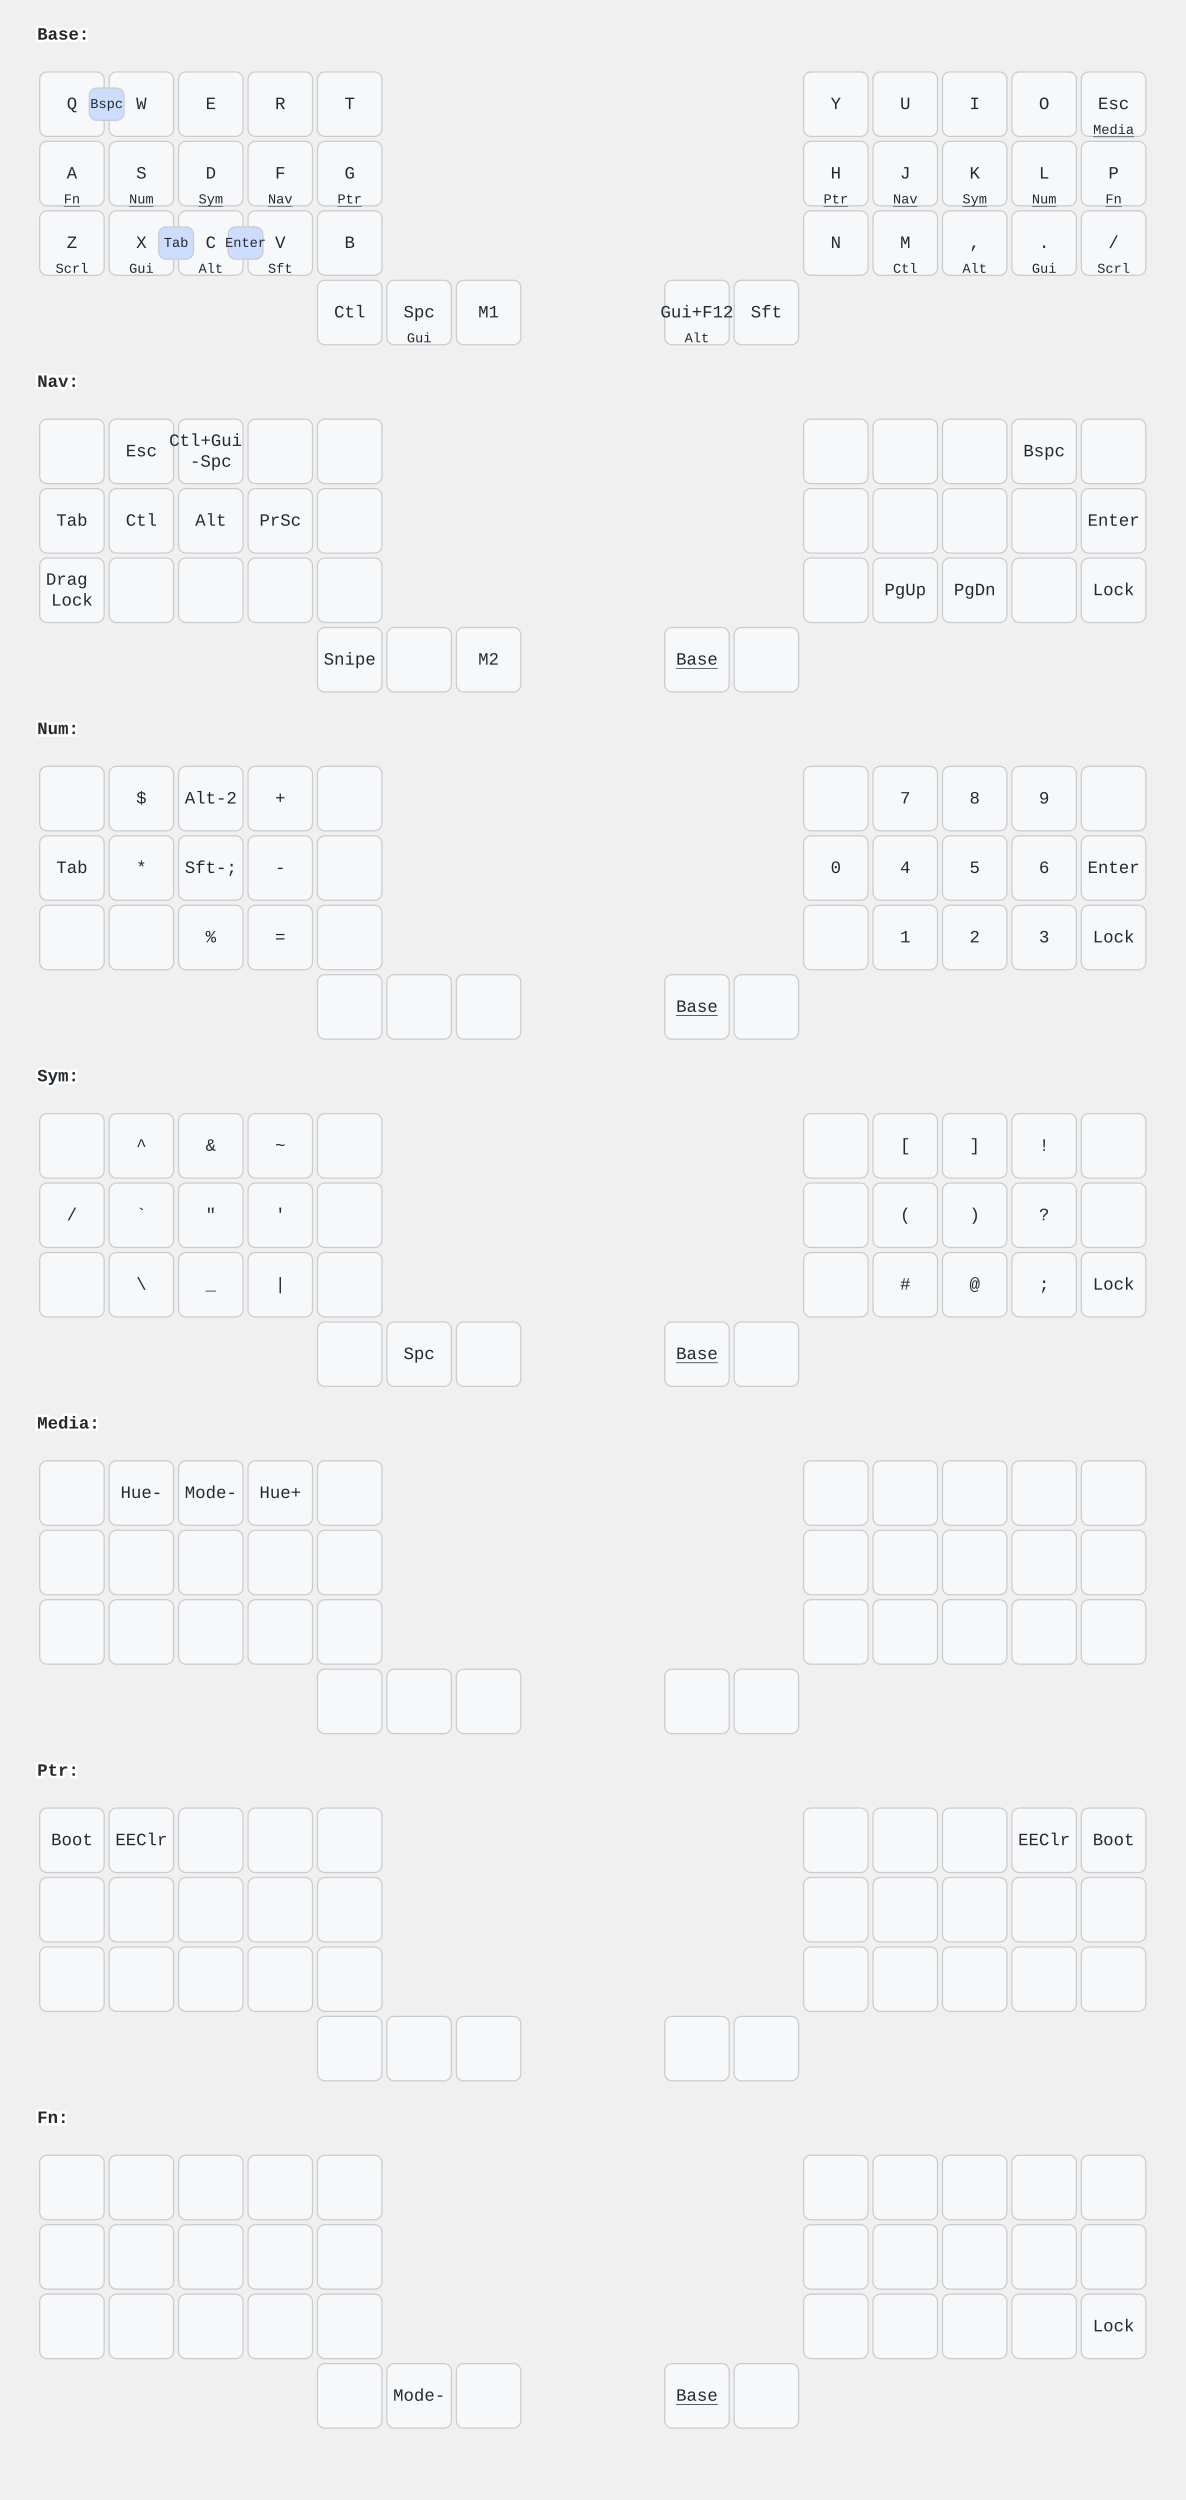
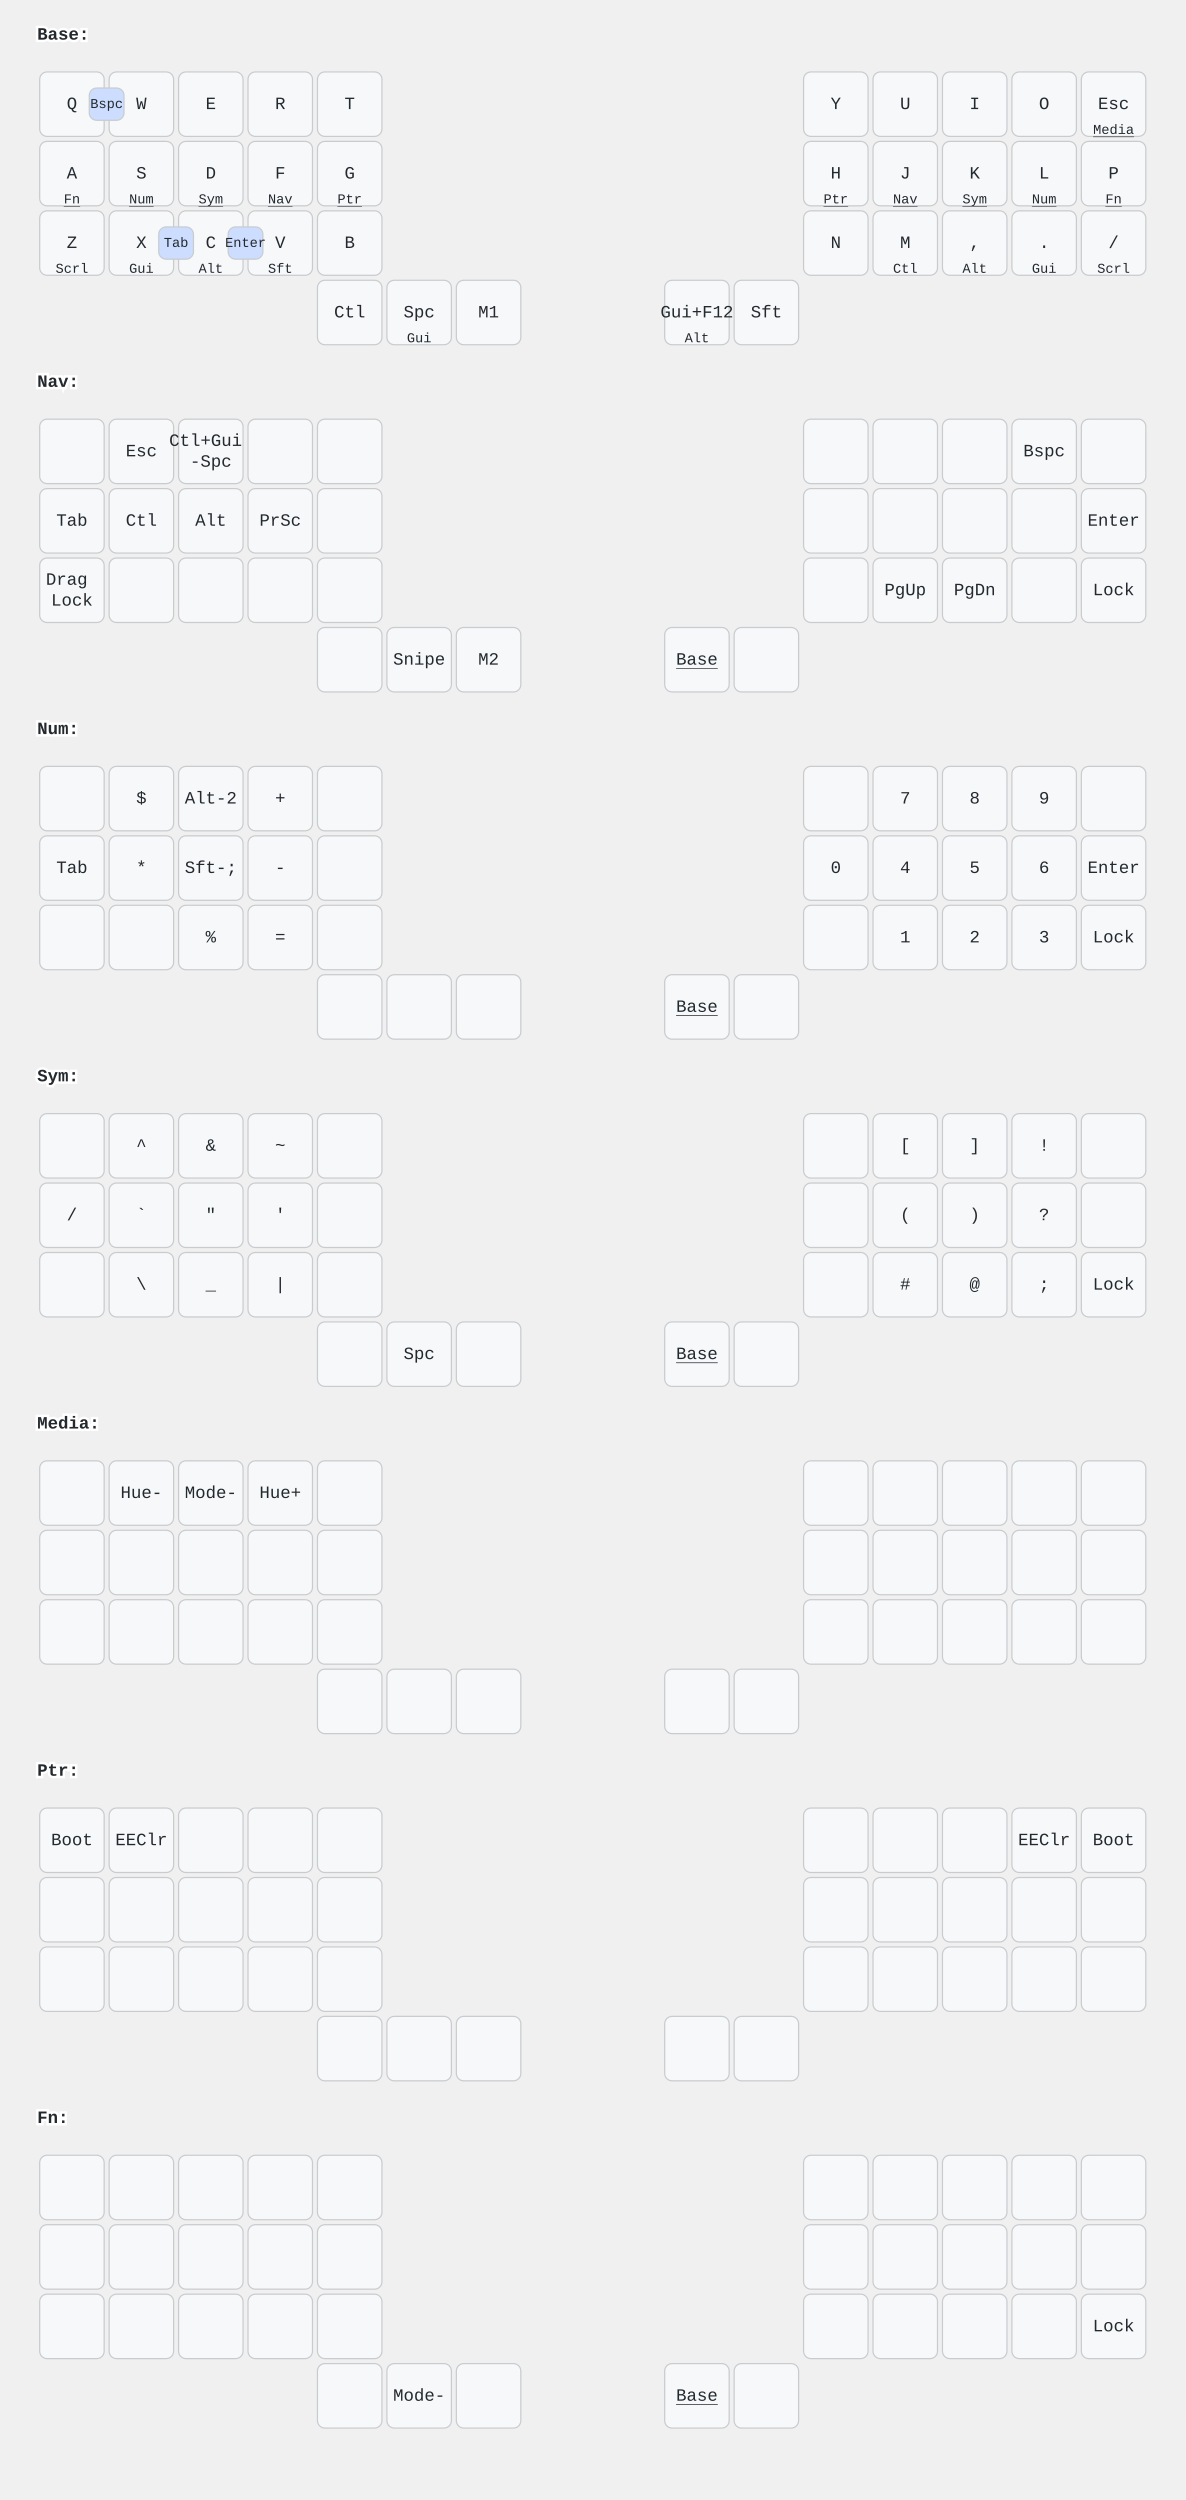
<svg xmlns="http://www.w3.org/2000/svg" xmlns:xlink="http://www.w3.org/1999/xlink" width="956" height="2016" viewBox="0 0 956 2016" class="keymap">
  <defs>/* start glyphs */
<svg id="mdi:arrow-down-thin">
      <svg id="mdi-arrow-down-thin" viewBox="0 0 24 24">
        <path d="M7.03 13.92H11.03V5L13.04 4.97V13.92H17.03L12.03 18.92Z" />
      </svg>
    </svg>
    <svg id="mdi:arrow-left-thin">
      <svg id="mdi-arrow-left-thin" viewBox="0 0 24 24">
        <path d="M10.05 16.94V12.94H18.97L19 10.93H10.05V6.94L5.05 11.94Z" />
      </svg>
    </svg>
    <svg id="mdi:arrow-right-thin">
      <svg id="mdi-arrow-right-thin" viewBox="0 0 24 24">
        <path d="M14 16.94V12.94H5.08L5.05 10.93H14V6.94L19 11.94Z" />
      </svg>
    </svg>
    <svg id="mdi:arrow-up-thin">
      <svg id="mdi-arrow-up-thin" viewBox="0 0 24 24">
        <path d="M7.03 9.97H11.03V18.89L13.04 18.92V9.97H17.03L12.03 4.97Z" />
      </svg>
    </svg>
    <svg id="mdi:play">
      <svg id="mdi-play" viewBox="0 0 24 24">
        <path d="M8,5.14V19.14L19,12.14L8,5.14Z" />
      </svg>
    </svg>
    <svg id="mdi:skip-next">
      <svg id="mdi-skip-next" viewBox="0 0 24 24">
        <path d="M16,18H18V6H16M6,18L14.5,12L6,6V18Z" />
      </svg>
    </svg>
    <svg id="mdi:skip-previous">
      <svg id="mdi-skip-previous" viewBox="0 0 24 24">
        <path d="M6,18V6H8V18H6M9.5,12L18,6V18L9.5,12Z" />
      </svg>
    </svg>
    <svg id="mdi:stop">
      <svg id="mdi-stop" viewBox="0 0 24 24">
        <path d="M18,18H6V6H18V18Z" />
      </svg>
    </svg>
    <svg id="mdi:volume-off">
      <svg id="mdi-volume-off" viewBox="0 0 24 24">
        <path d="M12,4L9.91,6.09L12,8.18M4.27,3L3,4.27L7.73,9H3V15H7L12,20V13.27L16.25,17.53C15.58,18.04 14.83,18.46 14,18.7V20.77C15.38,20.45 16.63,19.82 17.68,18.96L19.73,21L21,19.73L12,10.73M19,12C19,12.94 18.8,13.82 18.46,14.64L19.97,16.15C20.62,14.91 21,13.5 21,12C21,7.72 18,4.14 14,3.23V5.29C16.89,6.15 19,8.83 19,12M16.5,12C16.5,10.23 15.5,8.71 14,7.97V10.18L16.45,12.63C16.5,12.43 16.5,12.21 16.5,12Z" />
      </svg>
    </svg>
  </defs>/* end glyphs */
<style>/* inherit to force styles through use tags */
svg path {
    fill: inherit;
}

/* font and background color specifications */
svg.keymap {
    font-family: SFMono-Regular,Consolas,Liberation Mono,Menlo,monospace;
    font-size: 14px;
    font-kerning: normal;
    text-rendering: optimizeLegibility;
    fill: #24292e;
}

/* default key styling */
rect.key {
    fill: #f6f8fa;
}

rect.key, rect.combo {
    stroke: #c9cccf;
    stroke-width: 1;
}

/* default key side styling, only used is draw_key_sides is set */
rect.side {
    filter: brightness(90%);
}

/* color accent for combo boxes */
rect.combo, rect.combo-separate {
    fill: #cdf;
}

/* color accent for held keys */
rect.held, rect.combo.held {
    fill: #fdd;
}

/* color accent for ghost (optional) keys */
rect.ghost, rect.combo.ghost {
    stroke-dasharray: 4, 4;
    stroke-width: 2;
}

text {
    text-anchor: middle;
    dominant-baseline: middle;
}

/* styling for layer labels */
text.label {
    font-weight: bold;
    text-anchor: start;
    stroke: white;
    stroke-width: 4;
    paint-order: stroke;
}

/* styling for optional footer */
text.footer {
    text-anchor: end;
    dominant-baseline: auto;
    stroke: white;
    stroke-width: 4;
    paint-order: stroke;
}

/* styling for combo tap, and key non-tap label text */
text.combo, text.hold, text.shifted, text.left, text.right, text.tl, text.tr, text.bl, text.br {
    font-size: 11px;
}

text.hold, text.bl, text.br {
    text-anchor: middle;
    dominant-baseline: auto;
}

text.shifted, text.tl, text.tr {
    text-anchor: middle;
    dominant-baseline: hanging;
}

text.left, text.tl, text.bl {
    text-anchor: start;
}

text.right, text.tr, text.br {
    text-anchor: end;
}

text.layer-activator {
    text-decoration: underline;
}

/* styling for hold/shifted label text in combo box */
text.combo.hold, text.combo.shifted, text.combo.left, text.combo.right {
    font-size: 8px;
}

/* lighter symbol for transparent keys */
text.trans {
    fill: #7b7e81;
}

/* styling for combo dendrons */
path.combo {
    stroke-width: 1;
    stroke: gray;
    fill: none;
}

/* Start Tabler Icons Cleanup */
/* cannot use height/width with glyphs */
.icon-tabler &gt; path {
    fill: inherit;
    stroke: inherit;
    stroke-width: 2;
}
/* hide tabler's default box */
.icon-tabler &gt; path[stroke="none"][fill="none"] {
    visibility: hidden;
}
/* End Tabler Icons Cleanup */
</style>
  <g transform="translate(30, 0)" class="layer-Base">
    <text x="0" y="28" class="label" id="Base">Base:</text>
    <g transform="translate(0, 56)">
      <g transform="translate(28, 28)" class="key keypos-0">
        <rect rx="6" ry="6" x="-26" y="-26" width="52" height="52" class="key" />
        <text x="0" y="0" class="key tap">Q</text>
      </g>
      <g transform="translate(84, 28)" class="key keypos-1">
        <rect rx="6" ry="6" x="-26" y="-26" width="52" height="52" class="key" />
        <text x="0" y="0" class="key tap">W</text>
      </g>
      <g transform="translate(140, 28)" class="key keypos-2">
        <rect rx="6" ry="6" x="-26" y="-26" width="52" height="52" class="key" />
        <text x="0" y="0" class="key tap">E</text>
      </g>
      <g transform="translate(196, 28)" class="key keypos-3">
        <rect rx="6" ry="6" x="-26" y="-26" width="52" height="52" class="key" />
        <text x="0" y="0" class="key tap">R</text>
      </g>
      <g transform="translate(252, 28)" class="key keypos-4">
        <rect rx="6" ry="6" x="-26" y="-26" width="52" height="52" class="key" />
        <text x="0" y="0" class="key tap">T</text>
      </g>
      <g transform="translate(644, 28)" class="key keypos-5">
        <rect rx="6" ry="6" x="-26" y="-26" width="52" height="52" class="key" />
        <text x="0" y="0" class="key tap">Y</text>
      </g>
      <g transform="translate(700, 28)" class="key keypos-6">
        <rect rx="6" ry="6" x="-26" y="-26" width="52" height="52" class="key" />
        <text x="0" y="0" class="key tap">U</text>
      </g>
      <g transform="translate(756, 28)" class="key keypos-7">
        <rect rx="6" ry="6" x="-26" y="-26" width="52" height="52" class="key" />
        <text x="0" y="0" class="key tap">I</text>
      </g>
      <g transform="translate(812, 28)" class="key keypos-8">
        <rect rx="6" ry="6" x="-26" y="-26" width="52" height="52" class="key" />
        <text x="0" y="0" class="key tap">O</text>
      </g>
      <g transform="translate(868, 28)" class="key keypos-9">
        <rect rx="6" ry="6" x="-26" y="-26" width="52" height="52" class="key" />
        <text x="0" y="0" class="key tap">Esc</text>
        <a href="#Media">
          <text x="0" y="24" class="key hold layer-activator">Media</text>
        </a>
      </g>
      <g transform="translate(28, 84)" class="key keypos-10">
        <rect rx="6" ry="6" x="-26" y="-26" width="52" height="52" class="key" />
        <text x="0" y="0" class="key tap">A</text>
        <a href="#Fn">
          <text x="0" y="24" class="key hold layer-activator">Fn</text>
        </a>
      </g>
      <g transform="translate(84, 84)" class="key keypos-11">
        <rect rx="6" ry="6" x="-26" y="-26" width="52" height="52" class="key" />
        <text x="0" y="0" class="key tap">S</text>
        <a href="#Num">
          <text x="0" y="24" class="key hold layer-activator">Num</text>
        </a>
      </g>
      <g transform="translate(140, 84)" class="key keypos-12">
        <rect rx="6" ry="6" x="-26" y="-26" width="52" height="52" class="key" />
        <text x="0" y="0" class="key tap">D</text>
        <a href="#Sym">
          <text x="0" y="24" class="key hold layer-activator">Sym</text>
        </a>
      </g>
      <g transform="translate(196, 84)" class="key keypos-13">
        <rect rx="6" ry="6" x="-26" y="-26" width="52" height="52" class="key" />
        <text x="0" y="0" class="key tap">F</text>
        <a href="#Nav">
          <text x="0" y="24" class="key hold layer-activator">Nav</text>
        </a>
      </g>
      <g transform="translate(252, 84)" class="key keypos-14">
        <rect rx="6" ry="6" x="-26" y="-26" width="52" height="52" class="key" />
        <text x="0" y="0" class="key tap">G</text>
        <a href="#Ptr">
          <text x="0" y="24" class="key hold layer-activator">Ptr</text>
        </a>
      </g>
      <g transform="translate(644, 84)" class="key keypos-15">
        <rect rx="6" ry="6" x="-26" y="-26" width="52" height="52" class="key" />
        <text x="0" y="0" class="key tap">H</text>
        <a href="#Ptr">
          <text x="0" y="24" class="key hold layer-activator">Ptr</text>
        </a>
      </g>
      <g transform="translate(700, 84)" class="key keypos-16">
        <rect rx="6" ry="6" x="-26" y="-26" width="52" height="52" class="key" />
        <text x="0" y="0" class="key tap">J</text>
        <a href="#Nav">
          <text x="0" y="24" class="key hold layer-activator">Nav</text>
        </a>
      </g>
      <g transform="translate(756, 84)" class="key keypos-17">
        <rect rx="6" ry="6" x="-26" y="-26" width="52" height="52" class="key" />
        <text x="0" y="0" class="key tap">K</text>
        <a href="#Sym">
          <text x="0" y="24" class="key hold layer-activator">Sym</text>
        </a>
      </g>
      <g transform="translate(812, 84)" class="key keypos-18">
        <rect rx="6" ry="6" x="-26" y="-26" width="52" height="52" class="key" />
        <text x="0" y="0" class="key tap">L</text>
        <a href="#Num">
          <text x="0" y="24" class="key hold layer-activator">Num</text>
        </a>
      </g>
      <g transform="translate(868, 84)" class="key keypos-19">
        <rect rx="6" ry="6" x="-26" y="-26" width="52" height="52" class="key" />
        <text x="0" y="0" class="key tap">P</text>
        <a href="#Fn">
          <text x="0" y="24" class="key hold layer-activator">Fn</text>
        </a>
      </g>
      <g transform="translate(28, 140)" class="key keypos-20">
        <rect rx="6" ry="6" x="-26" y="-26" width="52" height="52" class="key" />
        <text x="0" y="0" class="key tap">Z</text>
        <text x="0" y="24" class="key hold">Scrl</text>
      </g>
      <g transform="translate(84, 140)" class="key keypos-21">
        <rect rx="6" ry="6" x="-26" y="-26" width="52" height="52" class="key" />
        <text x="0" y="0" class="key tap">X</text>
        <text x="0" y="24" class="key hold">Gui</text>
      </g>
      <g transform="translate(140, 140)" class="key keypos-22">
        <rect rx="6" ry="6" x="-26" y="-26" width="52" height="52" class="key" />
        <text x="0" y="0" class="key tap">C</text>
        <text x="0" y="24" class="key hold">Alt</text>
      </g>
      <g transform="translate(196, 140)" class="key keypos-23">
        <rect rx="6" ry="6" x="-26" y="-26" width="52" height="52" class="key" />
        <text x="0" y="0" class="key tap">V</text>
        <text x="0" y="24" class="key hold">Sft</text>
      </g>
      <g transform="translate(252, 140)" class="key keypos-24">
        <rect rx="6" ry="6" x="-26" y="-26" width="52" height="52" class="key" />
        <text x="0" y="0" class="key tap">B</text>
      </g>
      <g transform="translate(644, 140)" class="key keypos-25">
        <rect rx="6" ry="6" x="-26" y="-26" width="52" height="52" class="key" />
        <text x="0" y="0" class="key tap">N</text>
      </g>
      <g transform="translate(700, 140)" class="key keypos-26">
        <rect rx="6" ry="6" x="-26" y="-26" width="52" height="52" class="key" />
        <text x="0" y="0" class="key tap">M</text>
        <text x="0" y="24" class="key hold">Ctl</text>
      </g>
      <g transform="translate(756, 140)" class="key keypos-27">
        <rect rx="6" ry="6" x="-26" y="-26" width="52" height="52" class="key" />
        <text x="0" y="0" class="key tap">,</text>
        <text x="0" y="24" class="key hold">Alt</text>
      </g>
      <g transform="translate(812, 140)" class="key keypos-28">
        <rect rx="6" ry="6" x="-26" y="-26" width="52" height="52" class="key" />
        <text x="0" y="0" class="key tap">.</text>
        <text x="0" y="24" class="key hold">Gui</text>
      </g>
      <g transform="translate(868, 140)" class="key keypos-29">
        <rect rx="6" ry="6" x="-26" y="-26" width="52" height="52" class="key" />
        <text x="0" y="0" class="key tap">/</text>
        <text x="0" y="24" class="key hold">Scrl</text>
      </g>
      <g transform="translate(252, 196)" class="key keypos-30">
        <rect rx="6" ry="6" x="-26" y="-26" width="52" height="52" class="key" />
        <text x="0" y="0" class="key tap">Ctl</text>
      </g>
      <g transform="translate(308, 196)" class="key keypos-31">
        <rect rx="6" ry="6" x="-26" y="-26" width="52" height="52" class="key" />
        <text x="0" y="0" class="key tap">Spc</text>
        <text x="0" y="24" class="key hold">Gui</text>
      </g>
      <g transform="translate(364, 196)" class="key keypos-32">
        <rect rx="6" ry="6" x="-26" y="-26" width="52" height="52" class="key" />
        <text x="0" y="0" class="key tap">M1</text>
      </g>
      <g transform="translate(532, 196)" class="key keypos-33">
        <rect rx="6" ry="6" x="-26" y="-26" width="52" height="52" class="key" />
        <text x="0" y="0" class="key tap">Gui+F12</text>
        <text x="0" y="24" class="key hold">Alt</text>
      </g>
      <g transform="translate(588, 196)" class="key keypos-34">
        <rect rx="6" ry="6" x="-26" y="-26" width="52" height="52" class="key" />
        <text x="0" y="0" class="key tap">Sft</text>
      </g>
      <g class="combo combopos-0">
        <rect rx="6" ry="6" x="154" y="127" width="28" height="26" class="combo" />
        <text x="168" y="140" class="combo tap">Enter</text>
      </g>
      <g class="combo combopos-1">
        <rect rx="6" ry="6" x="98" y="127" width="28" height="26" class="combo" />
        <text x="112" y="140" class="combo tap">Tab</text>
      </g>
      <g class="combo combopos-2">
        <rect rx="6" ry="6" x="42" y="15" width="28" height="26" class="combo" />
        <text x="56" y="28" class="combo tap">Bspc</text>
      </g>
    </g>
  </g>
  <g transform="translate(30, 280)" class="layer-Nav">
    <text x="0" y="28" class="label" id="Nav">Nav:</text>
    <g transform="translate(0, 56)">
      <g transform="translate(28, 28)" class="key keypos-0">
        <rect rx="6" ry="6" x="-26" y="-26" width="52" height="52" class="key" />
      </g>
      <g transform="translate(84, 28)" class="key keypos-1">
        <rect rx="6" ry="6" x="-26" y="-26" width="52" height="52" class="key" />
        <text x="0" y="0" class="key tap">Esc</text>
      </g>
      <g transform="translate(140, 28)" class="key keypos-2">
        <rect rx="6" ry="6" x="-26" y="-26" width="52" height="52" class="key" />
        <text x="0" y="0" class="key tap">
          <tspan x="0" dy="-0.6em">Ctl+Gui</tspan>
          <tspan x="0" dy="1.2em">-Spc</tspan>
        </text>
      </g>
      <g transform="translate(196, 28)" class="key keypos-3">
        <rect rx="6" ry="6" x="-26" y="-26" width="52" height="52" class="key" />
      </g>
      <g transform="translate(252, 28)" class="key keypos-4">
        <rect rx="6" ry="6" x="-26" y="-26" width="52" height="52" class="key" />
      </g>
      <g transform="translate(644, 28)" class="key keypos-5">
        <rect rx="6" ry="6" x="-26" y="-26" width="52" height="52" class="key" />
      </g>
      <g transform="translate(700, 28)" class="key keypos-6">
        <rect rx="6" ry="6" x="-26" y="-26" width="52" height="52" class="key" />
      </g>
      <g transform="translate(756, 28)" class="key keypos-7">
        <rect rx="6" ry="6" x="-26" y="-26" width="52" height="52" class="key" />
        <use href="#mdi:arrow-up-thin" xlink:href="#mdi:arrow-up-thin" x="-7" y="-7" height="14" width="14.0" class="key tap glyph mdi:arrow-up-thin" />
      </g>
      <g transform="translate(812, 28)" class="key keypos-8">
        <rect rx="6" ry="6" x="-26" y="-26" width="52" height="52" class="key" />
        <text x="0" y="0" class="key tap">Bspc</text>
      </g>
      <g transform="translate(868, 28)" class="key keypos-9">
        <rect rx="6" ry="6" x="-26" y="-26" width="52" height="52" class="key" />
      </g>
      <g transform="translate(28, 84)" class="key keypos-10">
        <rect rx="6" ry="6" x="-26" y="-26" width="52" height="52" class="key" />
        <text x="0" y="0" class="key tap">Tab</text>
      </g>
      <g transform="translate(84, 84)" class="key keypos-11">
        <rect rx="6" ry="6" x="-26" y="-26" width="52" height="52" class="key" />
        <text x="0" y="0" class="key tap">Ctl</text>
      </g>
      <g transform="translate(140, 84)" class="key keypos-12">
        <rect rx="6" ry="6" x="-26" y="-26" width="52" height="52" class="key" />
        <text x="0" y="0" class="key tap">Alt</text>
      </g>
      <g transform="translate(196, 84)" class="key keypos-13">
        <rect rx="6" ry="6" x="-26" y="-26" width="52" height="52" class="key" />
        <text x="0" y="0" class="key tap">PrSc</text>
      </g>
      <g transform="translate(252, 84)" class="key keypos-14">
        <rect rx="6" ry="6" x="-26" y="-26" width="52" height="52" class="key" />
      </g>
      <g transform="translate(644, 84)" class="key keypos-15">
        <rect rx="6" ry="6" x="-26" y="-26" width="52" height="52" class="key" />
      </g>
      <g transform="translate(700, 84)" class="key keypos-16">
        <rect rx="6" ry="6" x="-26" y="-26" width="52" height="52" class="key" />
        <use href="#mdi:arrow-left-thin" xlink:href="#mdi:arrow-left-thin" x="-7" y="-7" height="14" width="14.0" class="key tap glyph mdi:arrow-left-thin" />
      </g>
      <g transform="translate(756, 84)" class="key keypos-17">
        <rect rx="6" ry="6" x="-26" y="-26" width="52" height="52" class="key" />
        <use href="#mdi:arrow-down-thin" xlink:href="#mdi:arrow-down-thin" x="-7" y="-7" height="14" width="14.0" class="key tap glyph mdi:arrow-down-thin" />
      </g>
      <g transform="translate(812, 84)" class="key keypos-18">
        <rect rx="6" ry="6" x="-26" y="-26" width="52" height="52" class="key" />
        <use href="#mdi:arrow-right-thin" xlink:href="#mdi:arrow-right-thin" x="-7" y="-7" height="14" width="14.0" class="key tap glyph mdi:arrow-right-thin" />
      </g>
      <g transform="translate(868, 84)" class="key keypos-19">
        <rect rx="6" ry="6" x="-26" y="-26" width="52" height="52" class="key" />
        <text x="0" y="0" class="key tap">Enter</text>
      </g>
      <g transform="translate(28, 140)" class="key keypos-20">
        <rect rx="6" ry="6" x="-26" y="-26" width="52" height="52" class="key" />
        <text x="0" y="0" class="key tap">
          <tspan x="0" dy="-0.6em">Drag</tspan>
          <tspan x="0" dy="1.2em">Lock</tspan>
        </text>
      </g>
      <g transform="translate(84, 140)" class="key keypos-21">
        <rect rx="6" ry="6" x="-26" y="-26" width="52" height="52" class="key" />
      </g>
      <g transform="translate(140, 140)" class="key keypos-22">
        <rect rx="6" ry="6" x="-26" y="-26" width="52" height="52" class="key" />
      </g>
      <g transform="translate(196, 140)" class="key keypos-23">
        <rect rx="6" ry="6" x="-26" y="-26" width="52" height="52" class="key" />
      </g>
      <g transform="translate(252, 140)" class="key keypos-24">
        <rect rx="6" ry="6" x="-26" y="-26" width="52" height="52" class="key" />
      </g>
      <g transform="translate(644, 140)" class="key keypos-25">
        <rect rx="6" ry="6" x="-26" y="-26" width="52" height="52" class="key" />
      </g>
      <g transform="translate(700, 140)" class="key keypos-26">
        <rect rx="6" ry="6" x="-26" y="-26" width="52" height="52" class="key" />
        <text x="0" y="0" class="key tap">PgUp</text>
      </g>
      <g transform="translate(756, 140)" class="key keypos-27">
        <rect rx="6" ry="6" x="-26" y="-26" width="52" height="52" class="key" />
        <text x="0" y="0" class="key tap">PgDn</text>
      </g>
      <g transform="translate(812, 140)" class="key keypos-28">
        <rect rx="6" ry="6" x="-26" y="-26" width="52" height="52" class="key" />
      </g>
      <g transform="translate(868, 140)" class="key keypos-29">
        <rect rx="6" ry="6" x="-26" y="-26" width="52" height="52" class="key" />
        <text x="0" y="0" class="key tap">Lock</text>
      </g>
      <g transform="translate(252, 196)" class="key keypos-30">
        <rect rx="6" ry="6" x="-26" y="-26" width="52" height="52" class="key" />
+       </g>
+       <g transform="translate(308, 196)" class="key keypos-31">
+         <rect rx="6" ry="6" x="-26" y="-26" width="52" height="52" class="key" />
        <text x="0" y="0" class="key tap">Snipe</text>
-       </g>
-       <g transform="translate(308, 196)" class="key keypos-31">
-         <rect rx="6" ry="6" x="-26" y="-26" width="52" height="52" class="key" />
      </g>
      <g transform="translate(364, 196)" class="key keypos-32">
        <rect rx="6" ry="6" x="-26" y="-26" width="52" height="52" class="key" />
        <text x="0" y="0" class="key tap">M2</text>
      </g>
      <g transform="translate(532, 196)" class="key keypos-33">
        <rect rx="6" ry="6" x="-26" y="-26" width="52" height="52" class="key" />
        <a href="#Base">
          <text x="0" y="0" class="key tap layer-activator">Base</text>
        </a>
      </g>
      <g transform="translate(588, 196)" class="key keypos-34">
        <rect rx="6" ry="6" x="-26" y="-26" width="52" height="52" class="key" />
      </g>
    </g>
  </g>
  <g transform="translate(30, 560)" class="layer-Num">
    <text x="0" y="28" class="label" id="Num">Num:</text>
    <g transform="translate(0, 56)">
      <g transform="translate(28, 28)" class="key keypos-0">
        <rect rx="6" ry="6" x="-26" y="-26" width="52" height="52" class="key" />
      </g>
      <g transform="translate(84, 28)" class="key keypos-1">
        <rect rx="6" ry="6" x="-26" y="-26" width="52" height="52" class="key" />
        <text x="0" y="0" class="key tap">$</text>
      </g>
      <g transform="translate(140, 28)" class="key keypos-2">
        <rect rx="6" ry="6" x="-26" y="-26" width="52" height="52" class="key" />
        <text x="0" y="0" class="key tap">Alt-2</text>
      </g>
      <g transform="translate(196, 28)" class="key keypos-3">
        <rect rx="6" ry="6" x="-26" y="-26" width="52" height="52" class="key" />
        <text x="0" y="0" class="key tap">+</text>
      </g>
      <g transform="translate(252, 28)" class="key keypos-4">
        <rect rx="6" ry="6" x="-26" y="-26" width="52" height="52" class="key" />
      </g>
      <g transform="translate(644, 28)" class="key keypos-5">
        <rect rx="6" ry="6" x="-26" y="-26" width="52" height="52" class="key" />
      </g>
      <g transform="translate(700, 28)" class="key keypos-6">
        <rect rx="6" ry="6" x="-26" y="-26" width="52" height="52" class="key" />
        <text x="0" y="0" class="key tap">7</text>
      </g>
      <g transform="translate(756, 28)" class="key keypos-7">
        <rect rx="6" ry="6" x="-26" y="-26" width="52" height="52" class="key" />
        <text x="0" y="0" class="key tap">8</text>
      </g>
      <g transform="translate(812, 28)" class="key keypos-8">
        <rect rx="6" ry="6" x="-26" y="-26" width="52" height="52" class="key" />
        <text x="0" y="0" class="key tap">9</text>
      </g>
      <g transform="translate(868, 28)" class="key keypos-9">
        <rect rx="6" ry="6" x="-26" y="-26" width="52" height="52" class="key" />
      </g>
      <g transform="translate(28, 84)" class="key keypos-10">
        <rect rx="6" ry="6" x="-26" y="-26" width="52" height="52" class="key" />
        <text x="0" y="0" class="key tap">Tab</text>
      </g>
      <g transform="translate(84, 84)" class="key keypos-11">
        <rect rx="6" ry="6" x="-26" y="-26" width="52" height="52" class="key" />
        <text x="0" y="0" class="key tap">*</text>
      </g>
      <g transform="translate(140, 84)" class="key keypos-12">
        <rect rx="6" ry="6" x="-26" y="-26" width="52" height="52" class="key" />
        <text x="0" y="0" class="key tap">Sft-;</text>
      </g>
      <g transform="translate(196, 84)" class="key keypos-13">
        <rect rx="6" ry="6" x="-26" y="-26" width="52" height="52" class="key" />
        <text x="0" y="0" class="key tap">-</text>
      </g>
      <g transform="translate(252, 84)" class="key keypos-14">
        <rect rx="6" ry="6" x="-26" y="-26" width="52" height="52" class="key" />
      </g>
      <g transform="translate(644, 84)" class="key keypos-15">
        <rect rx="6" ry="6" x="-26" y="-26" width="52" height="52" class="key" />
        <text x="0" y="0" class="key tap">0</text>
      </g>
      <g transform="translate(700, 84)" class="key keypos-16">
        <rect rx="6" ry="6" x="-26" y="-26" width="52" height="52" class="key" />
        <text x="0" y="0" class="key tap">4</text>
      </g>
      <g transform="translate(756, 84)" class="key keypos-17">
        <rect rx="6" ry="6" x="-26" y="-26" width="52" height="52" class="key" />
        <text x="0" y="0" class="key tap">5</text>
      </g>
      <g transform="translate(812, 84)" class="key keypos-18">
        <rect rx="6" ry="6" x="-26" y="-26" width="52" height="52" class="key" />
        <text x="0" y="0" class="key tap">6</text>
      </g>
      <g transform="translate(868, 84)" class="key keypos-19">
        <rect rx="6" ry="6" x="-26" y="-26" width="52" height="52" class="key" />
        <text x="0" y="0" class="key tap">Enter</text>
      </g>
      <g transform="translate(28, 140)" class="key keypos-20">
        <rect rx="6" ry="6" x="-26" y="-26" width="52" height="52" class="key" />
      </g>
      <g transform="translate(84, 140)" class="key keypos-21">
        <rect rx="6" ry="6" x="-26" y="-26" width="52" height="52" class="key" />
      </g>
      <g transform="translate(140, 140)" class="key keypos-22">
        <rect rx="6" ry="6" x="-26" y="-26" width="52" height="52" class="key" />
        <text x="0" y="0" class="key tap">%</text>
      </g>
      <g transform="translate(196, 140)" class="key keypos-23">
        <rect rx="6" ry="6" x="-26" y="-26" width="52" height="52" class="key" />
        <text x="0" y="0" class="key tap">=</text>
      </g>
      <g transform="translate(252, 140)" class="key keypos-24">
        <rect rx="6" ry="6" x="-26" y="-26" width="52" height="52" class="key" />
      </g>
      <g transform="translate(644, 140)" class="key keypos-25">
        <rect rx="6" ry="6" x="-26" y="-26" width="52" height="52" class="key" />
      </g>
      <g transform="translate(700, 140)" class="key keypos-26">
        <rect rx="6" ry="6" x="-26" y="-26" width="52" height="52" class="key" />
        <text x="0" y="0" class="key tap">1</text>
      </g>
      <g transform="translate(756, 140)" class="key keypos-27">
        <rect rx="6" ry="6" x="-26" y="-26" width="52" height="52" class="key" />
        <text x="0" y="0" class="key tap">2</text>
      </g>
      <g transform="translate(812, 140)" class="key keypos-28">
        <rect rx="6" ry="6" x="-26" y="-26" width="52" height="52" class="key" />
        <text x="0" y="0" class="key tap">3</text>
      </g>
      <g transform="translate(868, 140)" class="key keypos-29">
        <rect rx="6" ry="6" x="-26" y="-26" width="52" height="52" class="key" />
        <text x="0" y="0" class="key tap">Lock</text>
      </g>
      <g transform="translate(252, 196)" class="key keypos-30">
        <rect rx="6" ry="6" x="-26" y="-26" width="52" height="52" class="key" />
      </g>
      <g transform="translate(308, 196)" class="key keypos-31">
        <rect rx="6" ry="6" x="-26" y="-26" width="52" height="52" class="key" />
      </g>
      <g transform="translate(364, 196)" class="key keypos-32">
        <rect rx="6" ry="6" x="-26" y="-26" width="52" height="52" class="key" />
      </g>
      <g transform="translate(532, 196)" class="key keypos-33">
        <rect rx="6" ry="6" x="-26" y="-26" width="52" height="52" class="key" />
        <a href="#Base">
          <text x="0" y="0" class="key tap layer-activator">Base</text>
        </a>
      </g>
      <g transform="translate(588, 196)" class="key keypos-34">
        <rect rx="6" ry="6" x="-26" y="-26" width="52" height="52" class="key" />
      </g>
    </g>
  </g>
  <g transform="translate(30, 840)" class="layer-Sym">
    <text x="0" y="28" class="label" id="Sym">Sym:</text>
    <g transform="translate(0, 56)">
      <g transform="translate(28, 28)" class="key keypos-0">
        <rect rx="6" ry="6" x="-26" y="-26" width="52" height="52" class="key" />
      </g>
      <g transform="translate(84, 28)" class="key keypos-1">
        <rect rx="6" ry="6" x="-26" y="-26" width="52" height="52" class="key" />
        <text x="0" y="0" class="key tap">^</text>
      </g>
      <g transform="translate(140, 28)" class="key keypos-2">
        <rect rx="6" ry="6" x="-26" y="-26" width="52" height="52" class="key" />
        <text x="0" y="0" class="key tap">&amp;</text>
      </g>
      <g transform="translate(196, 28)" class="key keypos-3">
        <rect rx="6" ry="6" x="-26" y="-26" width="52" height="52" class="key" />
        <text x="0" y="0" class="key tap">~</text>
      </g>
      <g transform="translate(252, 28)" class="key keypos-4">
        <rect rx="6" ry="6" x="-26" y="-26" width="52" height="52" class="key" />
      </g>
      <g transform="translate(644, 28)" class="key keypos-5">
        <rect rx="6" ry="6" x="-26" y="-26" width="52" height="52" class="key" />
      </g>
      <g transform="translate(700, 28)" class="key keypos-6">
        <rect rx="6" ry="6" x="-26" y="-26" width="52" height="52" class="key" />
        <text x="0" y="0" class="key tap">[</text>
      </g>
      <g transform="translate(756, 28)" class="key keypos-7">
        <rect rx="6" ry="6" x="-26" y="-26" width="52" height="52" class="key" />
        <text x="0" y="0" class="key tap">]</text>
      </g>
      <g transform="translate(812, 28)" class="key keypos-8">
        <rect rx="6" ry="6" x="-26" y="-26" width="52" height="52" class="key" />
        <text x="0" y="0" class="key tap">!</text>
      </g>
      <g transform="translate(868, 28)" class="key keypos-9">
        <rect rx="6" ry="6" x="-26" y="-26" width="52" height="52" class="key" />
      </g>
      <g transform="translate(28, 84)" class="key keypos-10">
        <rect rx="6" ry="6" x="-26" y="-26" width="52" height="52" class="key" />
        <text x="0" y="0" class="key tap">/</text>
      </g>
      <g transform="translate(84, 84)" class="key keypos-11">
        <rect rx="6" ry="6" x="-26" y="-26" width="52" height="52" class="key" />
        <text x="0" y="0" class="key tap">`</text>
      </g>
      <g transform="translate(140, 84)" class="key keypos-12">
        <rect rx="6" ry="6" x="-26" y="-26" width="52" height="52" class="key" />
        <text x="0" y="0" class="key tap">"</text>
      </g>
      <g transform="translate(196, 84)" class="key keypos-13">
        <rect rx="6" ry="6" x="-26" y="-26" width="52" height="52" class="key" />
        <text x="0" y="0" class="key tap">'</text>
      </g>
      <g transform="translate(252, 84)" class="key keypos-14">
        <rect rx="6" ry="6" x="-26" y="-26" width="52" height="52" class="key" />
      </g>
      <g transform="translate(644, 84)" class="key keypos-15">
        <rect rx="6" ry="6" x="-26" y="-26" width="52" height="52" class="key" />
      </g>
      <g transform="translate(700, 84)" class="key keypos-16">
        <rect rx="6" ry="6" x="-26" y="-26" width="52" height="52" class="key" />
        <text x="0" y="0" class="key tap">(</text>
      </g>
      <g transform="translate(756, 84)" class="key keypos-17">
        <rect rx="6" ry="6" x="-26" y="-26" width="52" height="52" class="key" />
        <text x="0" y="0" class="key tap">)</text>
      </g>
      <g transform="translate(812, 84)" class="key keypos-18">
        <rect rx="6" ry="6" x="-26" y="-26" width="52" height="52" class="key" />
        <text x="0" y="0" class="key tap">?</text>
      </g>
      <g transform="translate(868, 84)" class="key keypos-19">
        <rect rx="6" ry="6" x="-26" y="-26" width="52" height="52" class="key" />
      </g>
      <g transform="translate(28, 140)" class="key keypos-20">
        <rect rx="6" ry="6" x="-26" y="-26" width="52" height="52" class="key" />
      </g>
      <g transform="translate(84, 140)" class="key keypos-21">
        <rect rx="6" ry="6" x="-26" y="-26" width="52" height="52" class="key" />
        <text x="0" y="0" class="key tap">\</text>
      </g>
      <g transform="translate(140, 140)" class="key keypos-22">
        <rect rx="6" ry="6" x="-26" y="-26" width="52" height="52" class="key" />
        <text x="0" y="0" class="key tap">_</text>
      </g>
      <g transform="translate(196, 140)" class="key keypos-23">
        <rect rx="6" ry="6" x="-26" y="-26" width="52" height="52" class="key" />
        <text x="0" y="0" class="key tap">|</text>
      </g>
      <g transform="translate(252, 140)" class="key keypos-24">
        <rect rx="6" ry="6" x="-26" y="-26" width="52" height="52" class="key" />
      </g>
      <g transform="translate(644, 140)" class="key keypos-25">
        <rect rx="6" ry="6" x="-26" y="-26" width="52" height="52" class="key" />
      </g>
      <g transform="translate(700, 140)" class="key keypos-26">
        <rect rx="6" ry="6" x="-26" y="-26" width="52" height="52" class="key" />
        <text x="0" y="0" class="key tap">#</text>
      </g>
      <g transform="translate(756, 140)" class="key keypos-27">
        <rect rx="6" ry="6" x="-26" y="-26" width="52" height="52" class="key" />
        <text x="0" y="0" class="key tap">@</text>
      </g>
      <g transform="translate(812, 140)" class="key keypos-28">
        <rect rx="6" ry="6" x="-26" y="-26" width="52" height="52" class="key" />
        <text x="0" y="0" class="key tap">;</text>
      </g>
      <g transform="translate(868, 140)" class="key keypos-29">
        <rect rx="6" ry="6" x="-26" y="-26" width="52" height="52" class="key" />
        <text x="0" y="0" class="key tap">Lock</text>
      </g>
      <g transform="translate(252, 196)" class="key keypos-30">
        <rect rx="6" ry="6" x="-26" y="-26" width="52" height="52" class="key" />
      </g>
      <g transform="translate(308, 196)" class="key keypos-31">
        <rect rx="6" ry="6" x="-26" y="-26" width="52" height="52" class="key" />
        <text x="0" y="0" class="key tap">Spc</text>
      </g>
      <g transform="translate(364, 196)" class="key keypos-32">
        <rect rx="6" ry="6" x="-26" y="-26" width="52" height="52" class="key" />
      </g>
      <g transform="translate(532, 196)" class="key keypos-33">
        <rect rx="6" ry="6" x="-26" y="-26" width="52" height="52" class="key" />
        <a href="#Base">
          <text x="0" y="0" class="key tap layer-activator">Base</text>
        </a>
      </g>
      <g transform="translate(588, 196)" class="key keypos-34">
        <rect rx="6" ry="6" x="-26" y="-26" width="52" height="52" class="key" />
      </g>
    </g>
  </g>
  <g transform="translate(30, 1120)" class="layer-Media">
    <text x="0" y="28" class="label" id="Media">Media:</text>
    <g transform="translate(0, 56)">
      <g transform="translate(28, 28)" class="key keypos-0">
        <rect rx="6" ry="6" x="-26" y="-26" width="52" height="52" class="key" />
      </g>
      <g transform="translate(84, 28)" class="key keypos-1">
        <rect rx="6" ry="6" x="-26" y="-26" width="52" height="52" class="key" />
        <text x="0" y="0" class="key tap">Hue-</text>
      </g>
      <g transform="translate(140, 28)" class="key keypos-2">
        <rect rx="6" ry="6" x="-26" y="-26" width="52" height="52" class="key" />
        <text x="0" y="0" class="key tap">Mode-</text>
      </g>
      <g transform="translate(196, 28)" class="key keypos-3">
        <rect rx="6" ry="6" x="-26" y="-26" width="52" height="52" class="key" />
        <text x="0" y="0" class="key tap">Hue+</text>
      </g>
      <g transform="translate(252, 28)" class="key keypos-4">
        <rect rx="6" ry="6" x="-26" y="-26" width="52" height="52" class="key" />
      </g>
      <g transform="translate(644, 28)" class="key keypos-5">
        <rect rx="6" ry="6" x="-26" y="-26" width="52" height="52" class="key" />
      </g>
      <g transform="translate(700, 28)" class="key keypos-6">
        <rect rx="6" ry="6" x="-26" y="-26" width="52" height="52" class="key" />
      </g>
      <g transform="translate(756, 28)" class="key keypos-7">
        <rect rx="6" ry="6" x="-26" y="-26" width="52" height="52" class="key" />
      </g>
      <g transform="translate(812, 28)" class="key keypos-8">
        <rect rx="6" ry="6" x="-26" y="-26" width="52" height="52" class="key" />
      </g>
      <g transform="translate(868, 28)" class="key keypos-9">
        <rect rx="6" ry="6" x="-26" y="-26" width="52" height="52" class="key" />
      </g>
      <g transform="translate(28, 84)" class="key keypos-10">
        <rect rx="6" ry="6" x="-26" y="-26" width="52" height="52" class="key" />
      </g>
      <g transform="translate(84, 84)" class="key keypos-11">
        <rect rx="6" ry="6" x="-26" y="-26" width="52" height="52" class="key" />
        <use href="#mdi:play" xlink:href="#mdi:play" x="-7" y="-7" height="14" width="14.0" class="key tap glyph mdi:play" />
      </g>
      <g transform="translate(140, 84)" class="key keypos-12">
        <rect rx="6" ry="6" x="-26" y="-26" width="52" height="52" class="key" />
        <use href="#mdi:skip-previous" xlink:href="#mdi:skip-previous" x="-7" y="-7" height="14" width="14.0" class="key tap glyph mdi:skip-previous" />
      </g>
      <g transform="translate(196, 84)" class="key keypos-13">
        <rect rx="6" ry="6" x="-26" y="-26" width="52" height="52" class="key" />
        <use href="#mdi:stop" xlink:href="#mdi:stop" x="-7" y="-7" height="14" width="14.0" class="key tap glyph mdi:stop" />
      </g>
      <g transform="translate(252, 84)" class="key keypos-14">
        <rect rx="6" ry="6" x="-26" y="-26" width="52" height="52" class="key" />
      </g>
      <g transform="translate(644, 84)" class="key keypos-15">
        <rect rx="6" ry="6" x="-26" y="-26" width="52" height="52" class="key" />
      </g>
      <g transform="translate(700, 84)" class="key keypos-16">
        <rect rx="6" ry="6" x="-26" y="-26" width="52" height="52" class="key" />
      </g>
      <g transform="translate(756, 84)" class="key keypos-17">
        <rect rx="6" ry="6" x="-26" y="-26" width="52" height="52" class="key" />
      </g>
      <g transform="translate(812, 84)" class="key keypos-18">
        <rect rx="6" ry="6" x="-26" y="-26" width="52" height="52" class="key" />
      </g>
      <g transform="translate(868, 84)" class="key keypos-19">
        <rect rx="6" ry="6" x="-26" y="-26" width="52" height="52" class="key" />
      </g>
      <g transform="translate(28, 140)" class="key keypos-20">
        <rect rx="6" ry="6" x="-26" y="-26" width="52" height="52" class="key" />
      </g>
      <g transform="translate(84, 140)" class="key keypos-21">
        <rect rx="6" ry="6" x="-26" y="-26" width="52" height="52" class="key" />
      </g>
      <g transform="translate(140, 140)" class="key keypos-22">
        <rect rx="6" ry="6" x="-26" y="-26" width="52" height="52" class="key" />
        <use href="#mdi:volume-off" xlink:href="#mdi:volume-off" x="-7" y="-7" height="14" width="14.0" class="key tap glyph mdi:volume-off" />
      </g>
      <g transform="translate(196, 140)" class="key keypos-23">
        <rect rx="6" ry="6" x="-26" y="-26" width="52" height="52" class="key" />
        <use href="#mdi:skip-next" xlink:href="#mdi:skip-next" x="-7" y="-7" height="14" width="14.0" class="key tap glyph mdi:skip-next" />
      </g>
      <g transform="translate(252, 140)" class="key keypos-24">
        <rect rx="6" ry="6" x="-26" y="-26" width="52" height="52" class="key" />
      </g>
      <g transform="translate(644, 140)" class="key keypos-25">
        <rect rx="6" ry="6" x="-26" y="-26" width="52" height="52" class="key" />
      </g>
      <g transform="translate(700, 140)" class="key keypos-26">
        <rect rx="6" ry="6" x="-26" y="-26" width="52" height="52" class="key" />
      </g>
      <g transform="translate(756, 140)" class="key keypos-27">
        <rect rx="6" ry="6" x="-26" y="-26" width="52" height="52" class="key" />
      </g>
      <g transform="translate(812, 140)" class="key keypos-28">
        <rect rx="6" ry="6" x="-26" y="-26" width="52" height="52" class="key" />
      </g>
      <g transform="translate(868, 140)" class="key keypos-29">
        <rect rx="6" ry="6" x="-26" y="-26" width="52" height="52" class="key" />
      </g>
      <g transform="translate(252, 196)" class="key keypos-30">
        <rect rx="6" ry="6" x="-26" y="-26" width="52" height="52" class="key" />
      </g>
      <g transform="translate(308, 196)" class="key keypos-31">
        <rect rx="6" ry="6" x="-26" y="-26" width="52" height="52" class="key" />
      </g>
      <g transform="translate(364, 196)" class="key keypos-32">
        <rect rx="6" ry="6" x="-26" y="-26" width="52" height="52" class="key" />
      </g>
      <g transform="translate(532, 196)" class="key keypos-33">
        <rect rx="6" ry="6" x="-26" y="-26" width="52" height="52" class="key" />
      </g>
      <g transform="translate(588, 196)" class="key keypos-34">
        <rect rx="6" ry="6" x="-26" y="-26" width="52" height="52" class="key" />
      </g>
    </g>
  </g>
  <g transform="translate(30, 1400)" class="layer-Ptr">
    <text x="0" y="28" class="label" id="Ptr">Ptr:</text>
    <g transform="translate(0, 56)">
      <g transform="translate(28, 28)" class="key keypos-0">
        <rect rx="6" ry="6" x="-26" y="-26" width="52" height="52" class="key" />
        <text x="0" y="0" class="key tap">Boot</text>
      </g>
      <g transform="translate(84, 28)" class="key keypos-1">
        <rect rx="6" ry="6" x="-26" y="-26" width="52" height="52" class="key" />
        <text x="0" y="0" class="key tap">EEClr</text>
      </g>
      <g transform="translate(140, 28)" class="key keypos-2">
        <rect rx="6" ry="6" x="-26" y="-26" width="52" height="52" class="key" />
      </g>
      <g transform="translate(196, 28)" class="key keypos-3">
        <rect rx="6" ry="6" x="-26" y="-26" width="52" height="52" class="key" />
      </g>
      <g transform="translate(252, 28)" class="key keypos-4">
        <rect rx="6" ry="6" x="-26" y="-26" width="52" height="52" class="key" />
      </g>
      <g transform="translate(644, 28)" class="key keypos-5">
        <rect rx="6" ry="6" x="-26" y="-26" width="52" height="52" class="key" />
      </g>
      <g transform="translate(700, 28)" class="key keypos-6">
        <rect rx="6" ry="6" x="-26" y="-26" width="52" height="52" class="key" />
      </g>
      <g transform="translate(756, 28)" class="key keypos-7">
        <rect rx="6" ry="6" x="-26" y="-26" width="52" height="52" class="key" />
      </g>
      <g transform="translate(812, 28)" class="key keypos-8">
        <rect rx="6" ry="6" x="-26" y="-26" width="52" height="52" class="key" />
        <text x="0" y="0" class="key tap">EEClr</text>
      </g>
      <g transform="translate(868, 28)" class="key keypos-9">
        <rect rx="6" ry="6" x="-26" y="-26" width="52" height="52" class="key" />
        <text x="0" y="0" class="key tap">Boot</text>
      </g>
      <g transform="translate(28, 84)" class="key keypos-10">
        <rect rx="6" ry="6" x="-26" y="-26" width="52" height="52" class="key" />
      </g>
      <g transform="translate(84, 84)" class="key keypos-11">
        <rect rx="6" ry="6" x="-26" y="-26" width="52" height="52" class="key" />
      </g>
      <g transform="translate(140, 84)" class="key keypos-12">
        <rect rx="6" ry="6" x="-26" y="-26" width="52" height="52" class="key" />
      </g>
      <g transform="translate(196, 84)" class="key keypos-13">
        <rect rx="6" ry="6" x="-26" y="-26" width="52" height="52" class="key" />
      </g>
      <g transform="translate(252, 84)" class="key keypos-14">
        <rect rx="6" ry="6" x="-26" y="-26" width="52" height="52" class="key" />
      </g>
      <g transform="translate(644, 84)" class="key keypos-15">
        <rect rx="6" ry="6" x="-26" y="-26" width="52" height="52" class="key" />
      </g>
      <g transform="translate(700, 84)" class="key keypos-16">
        <rect rx="6" ry="6" x="-26" y="-26" width="52" height="52" class="key" />
      </g>
      <g transform="translate(756, 84)" class="key keypos-17">
        <rect rx="6" ry="6" x="-26" y="-26" width="52" height="52" class="key" />
      </g>
      <g transform="translate(812, 84)" class="key keypos-18">
        <rect rx="6" ry="6" x="-26" y="-26" width="52" height="52" class="key" />
      </g>
      <g transform="translate(868, 84)" class="key keypos-19">
        <rect rx="6" ry="6" x="-26" y="-26" width="52" height="52" class="key" />
      </g>
      <g transform="translate(28, 140)" class="key keypos-20">
        <rect rx="6" ry="6" x="-26" y="-26" width="52" height="52" class="key" />
      </g>
      <g transform="translate(84, 140)" class="key keypos-21">
        <rect rx="6" ry="6" x="-26" y="-26" width="52" height="52" class="key" />
      </g>
      <g transform="translate(140, 140)" class="key keypos-22">
        <rect rx="6" ry="6" x="-26" y="-26" width="52" height="52" class="key" />
      </g>
      <g transform="translate(196, 140)" class="key keypos-23">
        <rect rx="6" ry="6" x="-26" y="-26" width="52" height="52" class="key" />
      </g>
      <g transform="translate(252, 140)" class="key keypos-24">
        <rect rx="6" ry="6" x="-26" y="-26" width="52" height="52" class="key" />
      </g>
      <g transform="translate(644, 140)" class="key keypos-25">
        <rect rx="6" ry="6" x="-26" y="-26" width="52" height="52" class="key" />
      </g>
      <g transform="translate(700, 140)" class="key keypos-26">
        <rect rx="6" ry="6" x="-26" y="-26" width="52" height="52" class="key" />
      </g>
      <g transform="translate(756, 140)" class="key keypos-27">
        <rect rx="6" ry="6" x="-26" y="-26" width="52" height="52" class="key" />
      </g>
      <g transform="translate(812, 140)" class="key keypos-28">
        <rect rx="6" ry="6" x="-26" y="-26" width="52" height="52" class="key" />
      </g>
      <g transform="translate(868, 140)" class="key keypos-29">
        <rect rx="6" ry="6" x="-26" y="-26" width="52" height="52" class="key" />
      </g>
      <g transform="translate(252, 196)" class="key keypos-30">
        <rect rx="6" ry="6" x="-26" y="-26" width="52" height="52" class="key" />
      </g>
      <g transform="translate(308, 196)" class="key keypos-31">
        <rect rx="6" ry="6" x="-26" y="-26" width="52" height="52" class="key" />
      </g>
      <g transform="translate(364, 196)" class="key keypos-32">
        <rect rx="6" ry="6" x="-26" y="-26" width="52" height="52" class="key" />
      </g>
      <g transform="translate(532, 196)" class="key keypos-33">
        <rect rx="6" ry="6" x="-26" y="-26" width="52" height="52" class="key" />
      </g>
      <g transform="translate(588, 196)" class="key keypos-34">
        <rect rx="6" ry="6" x="-26" y="-26" width="52" height="52" class="key" />
      </g>
    </g>
  </g>
  <g transform="translate(30, 1680)" class="layer-Fn">
    <text x="0" y="28" class="label" id="Fn">Fn:</text>
    <g transform="translate(0, 56)">
      <g transform="translate(28, 28)" class="key keypos-0">
        <rect rx="6" ry="6" x="-26" y="-26" width="52" height="52" class="key" />
      </g>
      <g transform="translate(84, 28)" class="key keypos-1">
        <rect rx="6" ry="6" x="-26" y="-26" width="52" height="52" class="key" />
      </g>
      <g transform="translate(140, 28)" class="key keypos-2">
        <rect rx="6" ry="6" x="-26" y="-26" width="52" height="52" class="key" />
      </g>
      <g transform="translate(196, 28)" class="key keypos-3">
        <rect rx="6" ry="6" x="-26" y="-26" width="52" height="52" class="key" />
      </g>
      <g transform="translate(252, 28)" class="key keypos-4">
        <rect rx="6" ry="6" x="-26" y="-26" width="52" height="52" class="key" />
      </g>
      <g transform="translate(644, 28)" class="key keypos-5">
        <rect rx="6" ry="6" x="-26" y="-26" width="52" height="52" class="key" />
      </g>
      <g transform="translate(700, 28)" class="key keypos-6">
        <rect rx="6" ry="6" x="-26" y="-26" width="52" height="52" class="key" />
      </g>
      <g transform="translate(756, 28)" class="key keypos-7">
        <rect rx="6" ry="6" x="-26" y="-26" width="52" height="52" class="key" />
      </g>
      <g transform="translate(812, 28)" class="key keypos-8">
        <rect rx="6" ry="6" x="-26" y="-26" width="52" height="52" class="key" />
      </g>
      <g transform="translate(868, 28)" class="key keypos-9">
        <rect rx="6" ry="6" x="-26" y="-26" width="52" height="52" class="key" />
      </g>
      <g transform="translate(28, 84)" class="key keypos-10">
        <rect rx="6" ry="6" x="-26" y="-26" width="52" height="52" class="key" />
      </g>
      <g transform="translate(84, 84)" class="key keypos-11">
        <rect rx="6" ry="6" x="-26" y="-26" width="52" height="52" class="key" />
      </g>
      <g transform="translate(140, 84)" class="key keypos-12">
        <rect rx="6" ry="6" x="-26" y="-26" width="52" height="52" class="key" />
      </g>
      <g transform="translate(196, 84)" class="key keypos-13">
        <rect rx="6" ry="6" x="-26" y="-26" width="52" height="52" class="key" />
      </g>
      <g transform="translate(252, 84)" class="key keypos-14">
        <rect rx="6" ry="6" x="-26" y="-26" width="52" height="52" class="key" />
      </g>
      <g transform="translate(644, 84)" class="key keypos-15">
        <rect rx="6" ry="6" x="-26" y="-26" width="52" height="52" class="key" />
      </g>
      <g transform="translate(700, 84)" class="key keypos-16">
        <rect rx="6" ry="6" x="-26" y="-26" width="52" height="52" class="key" />
      </g>
      <g transform="translate(756, 84)" class="key keypos-17">
        <rect rx="6" ry="6" x="-26" y="-26" width="52" height="52" class="key" />
      </g>
      <g transform="translate(812, 84)" class="key keypos-18">
        <rect rx="6" ry="6" x="-26" y="-26" width="52" height="52" class="key" />
      </g>
      <g transform="translate(868, 84)" class="key keypos-19">
        <rect rx="6" ry="6" x="-26" y="-26" width="52" height="52" class="key" />
      </g>
      <g transform="translate(28, 140)" class="key keypos-20">
        <rect rx="6" ry="6" x="-26" y="-26" width="52" height="52" class="key" />
      </g>
      <g transform="translate(84, 140)" class="key keypos-21">
        <rect rx="6" ry="6" x="-26" y="-26" width="52" height="52" class="key" />
      </g>
      <g transform="translate(140, 140)" class="key keypos-22">
        <rect rx="6" ry="6" x="-26" y="-26" width="52" height="52" class="key" />
      </g>
      <g transform="translate(196, 140)" class="key keypos-23">
        <rect rx="6" ry="6" x="-26" y="-26" width="52" height="52" class="key" />
      </g>
      <g transform="translate(252, 140)" class="key keypos-24">
        <rect rx="6" ry="6" x="-26" y="-26" width="52" height="52" class="key" />
      </g>
      <g transform="translate(644, 140)" class="key keypos-25">
        <rect rx="6" ry="6" x="-26" y="-26" width="52" height="52" class="key" />
      </g>
      <g transform="translate(700, 140)" class="key keypos-26">
        <rect rx="6" ry="6" x="-26" y="-26" width="52" height="52" class="key" />
      </g>
      <g transform="translate(756, 140)" class="key keypos-27">
        <rect rx="6" ry="6" x="-26" y="-26" width="52" height="52" class="key" />
      </g>
      <g transform="translate(812, 140)" class="key keypos-28">
        <rect rx="6" ry="6" x="-26" y="-26" width="52" height="52" class="key" />
      </g>
      <g transform="translate(868, 140)" class="key keypos-29">
        <rect rx="6" ry="6" x="-26" y="-26" width="52" height="52" class="key" />
        <text x="0" y="0" class="key tap">Lock</text>
      </g>
      <g transform="translate(252, 196)" class="key keypos-30">
        <rect rx="6" ry="6" x="-26" y="-26" width="52" height="52" class="key" />
      </g>
      <g transform="translate(308, 196)" class="key keypos-31">
        <rect rx="6" ry="6" x="-26" y="-26" width="52" height="52" class="key" />
        <text x="0" y="0" class="key tap">Mode-</text>
      </g>
      <g transform="translate(364, 196)" class="key keypos-32">
        <rect rx="6" ry="6" x="-26" y="-26" width="52" height="52" class="key" />
      </g>
      <g transform="translate(532, 196)" class="key keypos-33">
        <rect rx="6" ry="6" x="-26" y="-26" width="52" height="52" class="key" />
        <a href="#Base">
          <text x="0" y="0" class="key tap layer-activator">Base</text>
        </a>
      </g>
      <g transform="translate(588, 196)" class="key keypos-34">
        <rect rx="6" ry="6" x="-26" y="-26" width="52" height="52" class="key" />
      </g>
    </g>
  </g>
</svg>
